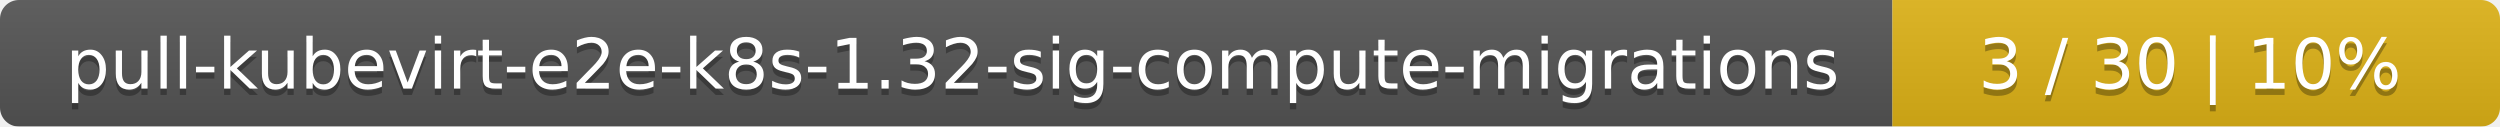
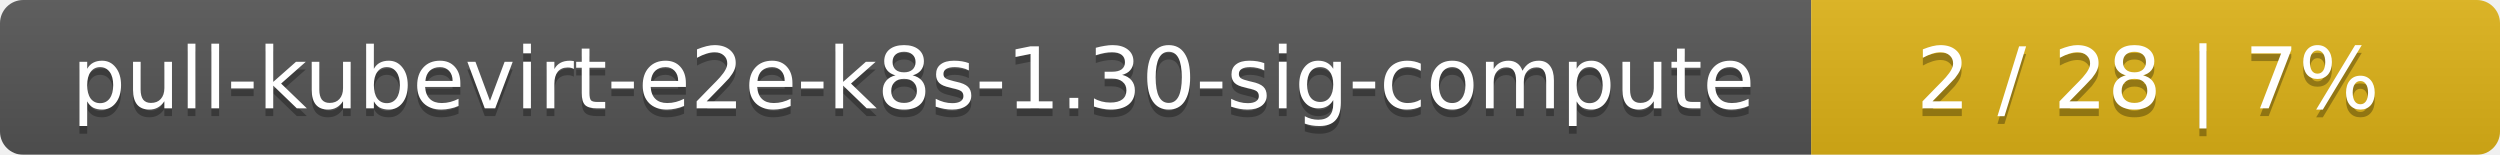
- <svg xmlns="http://www.w3.org/2000/svg" width="395" height="20">
+ <svg xmlns="http://www.w3.org/2000/svg" width="323" height="20">
  <linearGradient id="smooth" x2="0" y2="100%">
    <stop offset="0" stop-color="#bbb" stop-opacity=".1" />
    <stop offset="1" stop-opacity=".1" />
  </linearGradient>
  <mask id="round">
-     <rect width="395" height="20" rx="3" fill="#fff" />
+     <rect width="323" height="20" rx="3" fill="#fff" />
  </mask>
  <g mask="url(#round)">
-     <rect width="299" height="20" fill="#555" />
-     <rect x="299" width="96" height="20" fill="#dfb317" />
-     <rect width="395" height="20" fill="url(#smooth)" />
+     <rect width="234" height="20" fill="#555" />
+     <rect x="234" width="89" height="20" fill="#dfb317" />
+     <rect width="323" height="20" fill="url(#smooth)" />
  </g>
  <g fill="#fff" text-anchor="middle" font-family="DejaVu Sans,Verdana,Geneva,sans-serif" font-size="11">
-     <text x="150.5" y="15" fill="#010101" fill-opacity=".3">pull-kubevirt-e2e-k8s-1.32-sig-compute-migrations</text>
-     <text x="150.5" y="14">pull-kubevirt-e2e-k8s-1.32-sig-compute-migrations</text>
-     <text x="346" y="15" fill="#010101" fill-opacity=".3">3 / 30    |    10%</text>
-     <text x="346" y="14">3 / 30    |    10%</text>
+     <text x="118" y="15" fill="#010101" fill-opacity=".3">pull-kubevirt-e2e-k8s-1.30-sig-compute</text>
+     <text x="118" y="14">pull-kubevirt-e2e-k8s-1.30-sig-compute</text>
+     <text x="277.5" y="15" fill="#010101" fill-opacity=".3">2 / 28    |    7%</text>
+     <text x="277.5" y="14">2 / 28    |    7%</text>
  </g>
</svg>
